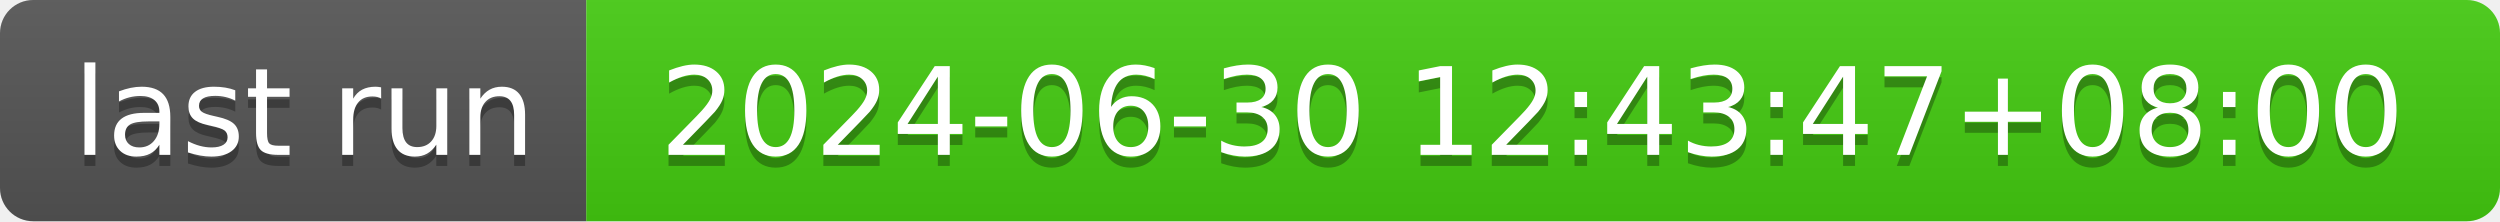
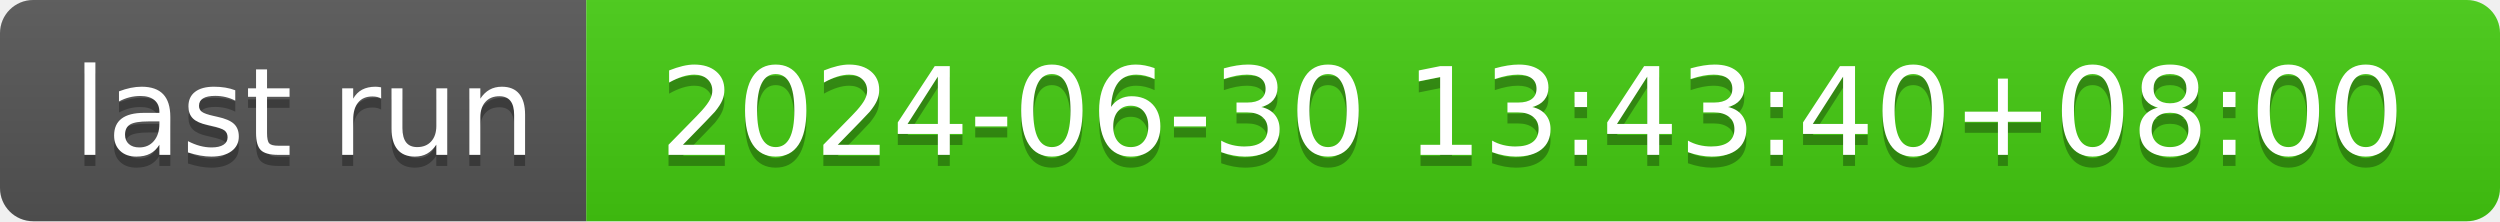
- <svg xmlns="http://www.w3.org/2000/svg" width="226" height="20" role="img" aria-label="last run: 2024-06-30 12:43:47+08:00">
+ <svg xmlns="http://www.w3.org/2000/svg" width="226" height="20" role="img" aria-label="last run: 2024-06-30 13:43:40+08:00">
  <linearGradient id="s" x2="0" y2="100%">
    <stop offset="0" stop-color="#bbb" stop-opacity=".1" />
    <stop offset="1" stop-opacity=".1" />
  </linearGradient>
  <clipPath id="r">
    <rect width="226" height="20" rx="3" fill="#fff" />
  </clipPath>
  <g clip-path="url(#r)">
    <rect width="53" height="20" fill="#555" />
    <rect x="53" width="173" height="20" fill="#4c1" />
    <rect width="226" height="20" fill="url(#s)" />
  </g>
  <g fill="#fff" text-anchor="middle" font-family="Verdana,Geneva,DejaVu Sans,sans-serif" text-rendering="geometricPrecision" font-size="110">
    <text aria-hidden="true" x="275" y="150" fill="#010101" fill-opacity=".3" transform="scale(.1)" textLength="430">last run</text>
    <text x="275" y="140" transform="scale(.1)" fill="#fff" textLength="430">last run</text>
-     <text aria-hidden="true" x="1385" y="150" fill="#010101" fill-opacity=".3" transform="scale(.1)" textLength="1630">2024-06-30 12:43:47+08:00</text>
-     <text x="1385" y="140" transform="scale(.1)" fill="#fff" textLength="1630">2024-06-30 12:43:47+08:00</text>
+     <text aria-hidden="true" x="1385" y="150" fill="#010101" fill-opacity=".3" transform="scale(.1)" textLength="1630">2024-06-30 13:43:40+08:00</text>
+     <text x="1385" y="140" transform="scale(.1)" fill="#fff" textLength="1630">2024-06-30 13:43:40+08:00</text>
  </g>
</svg>
